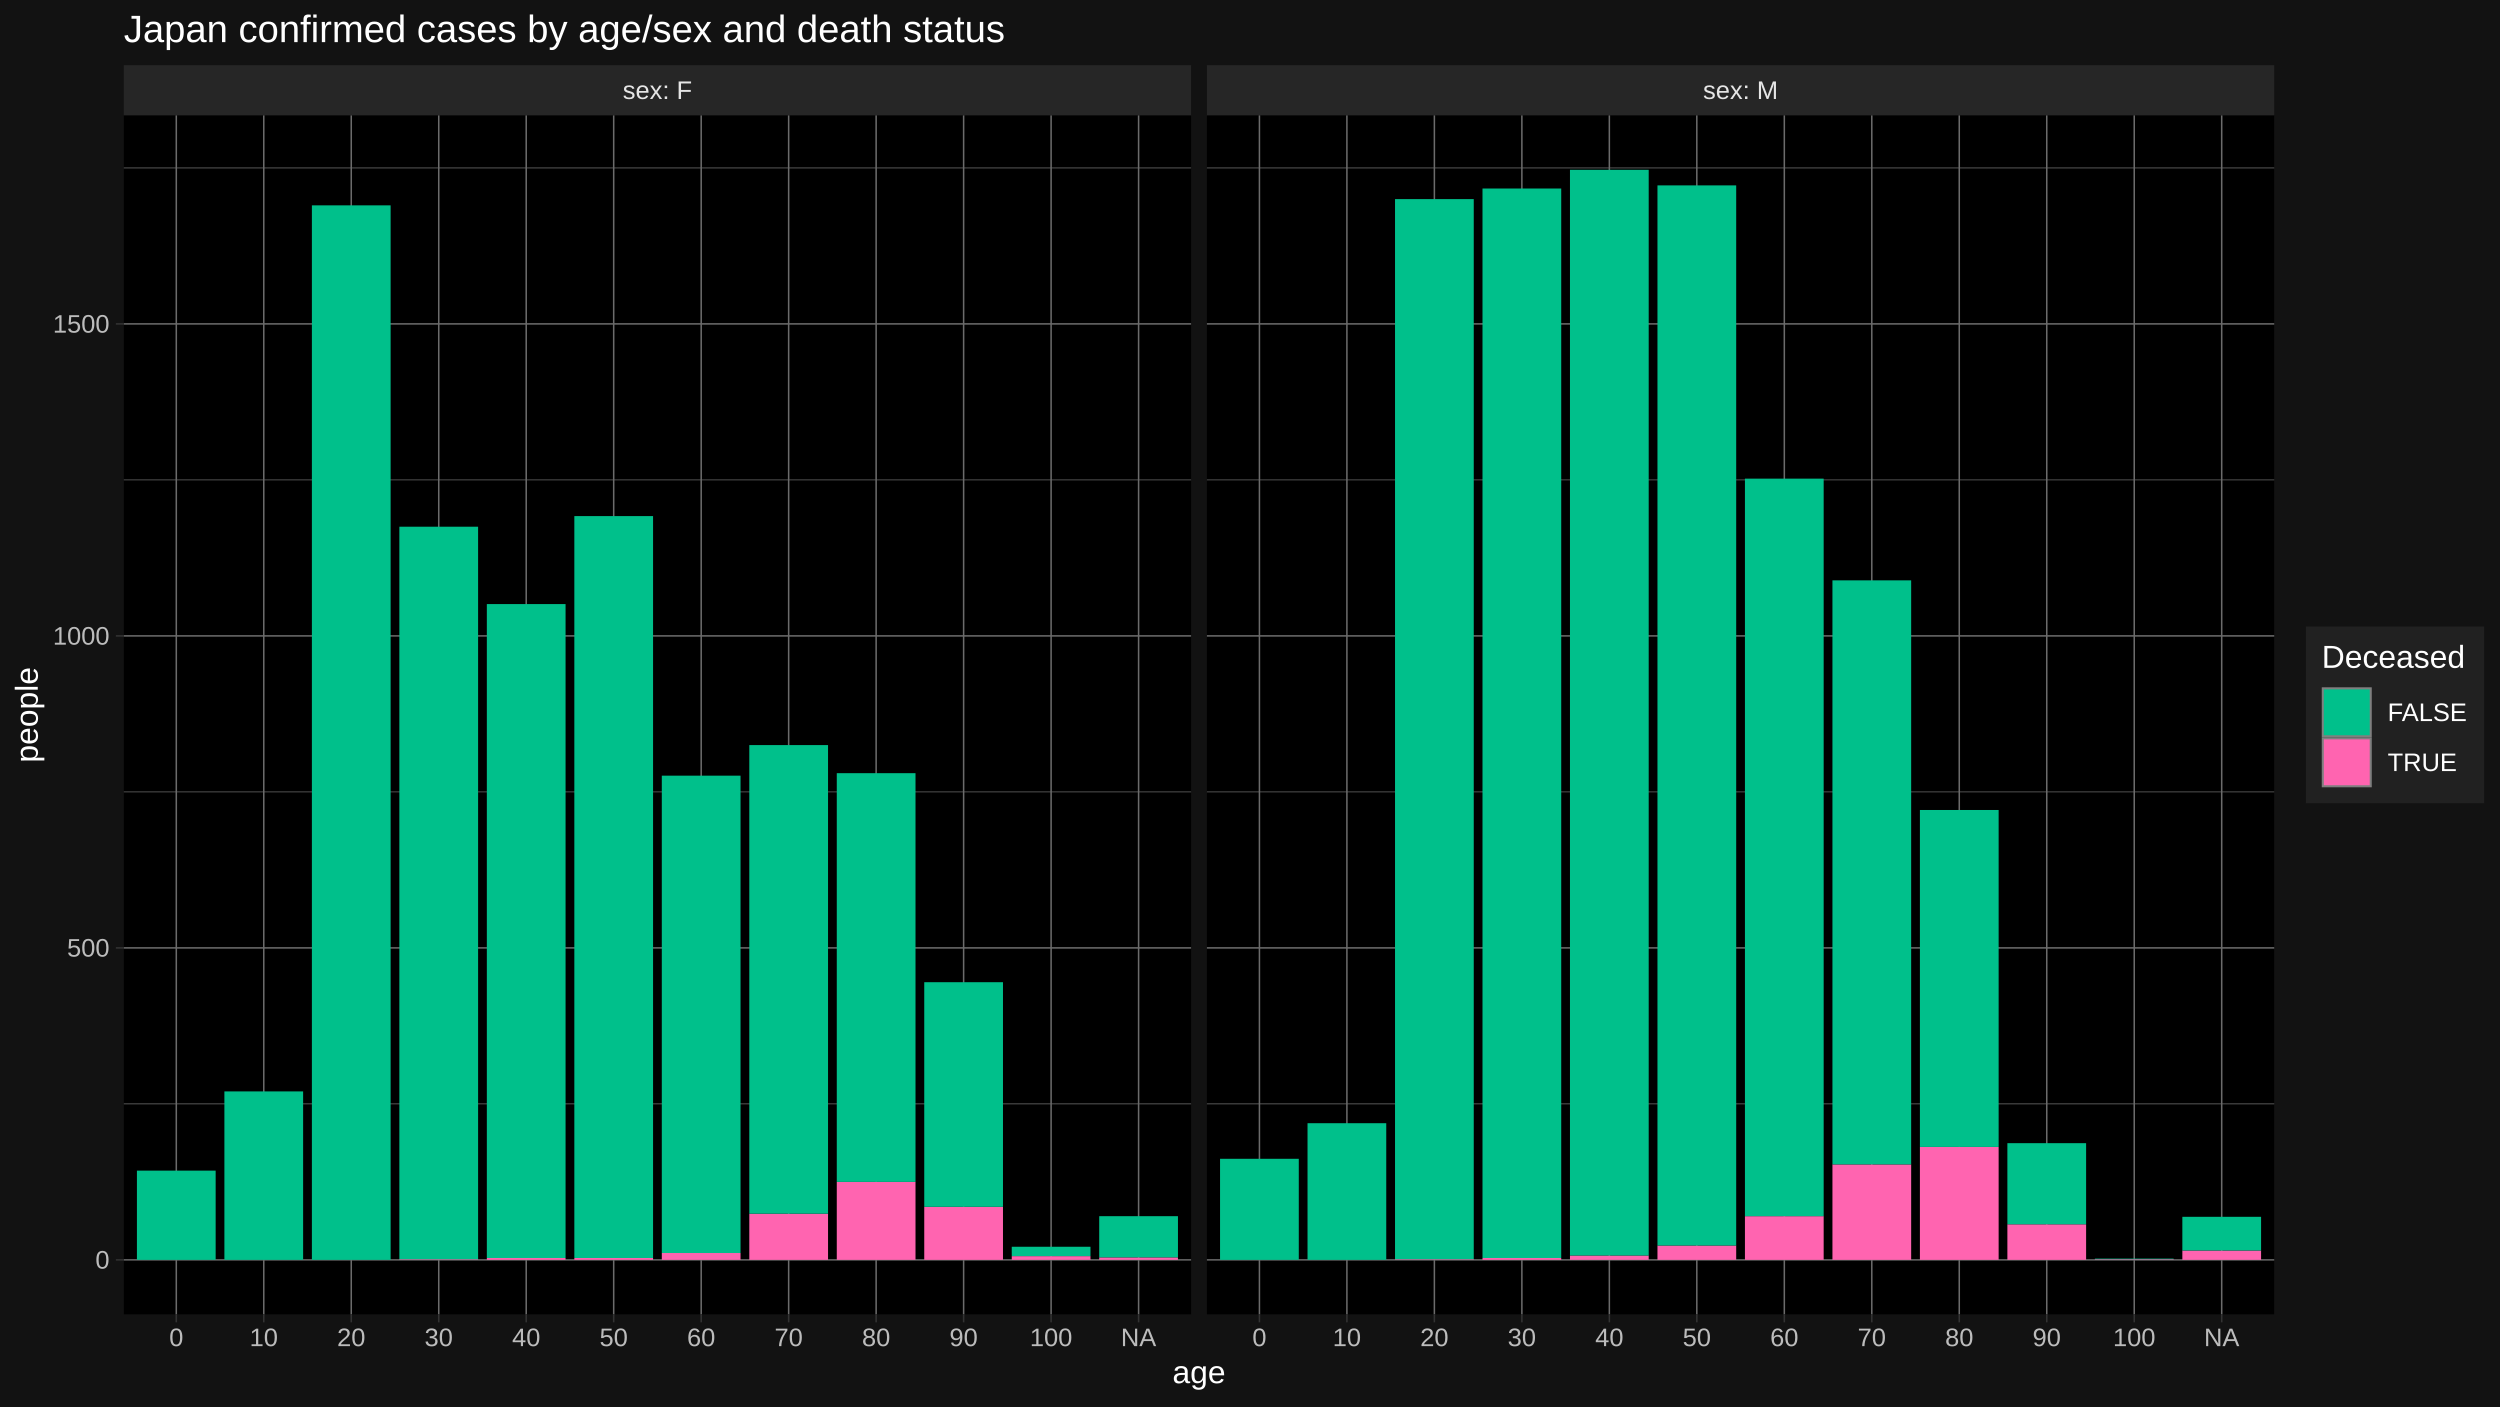
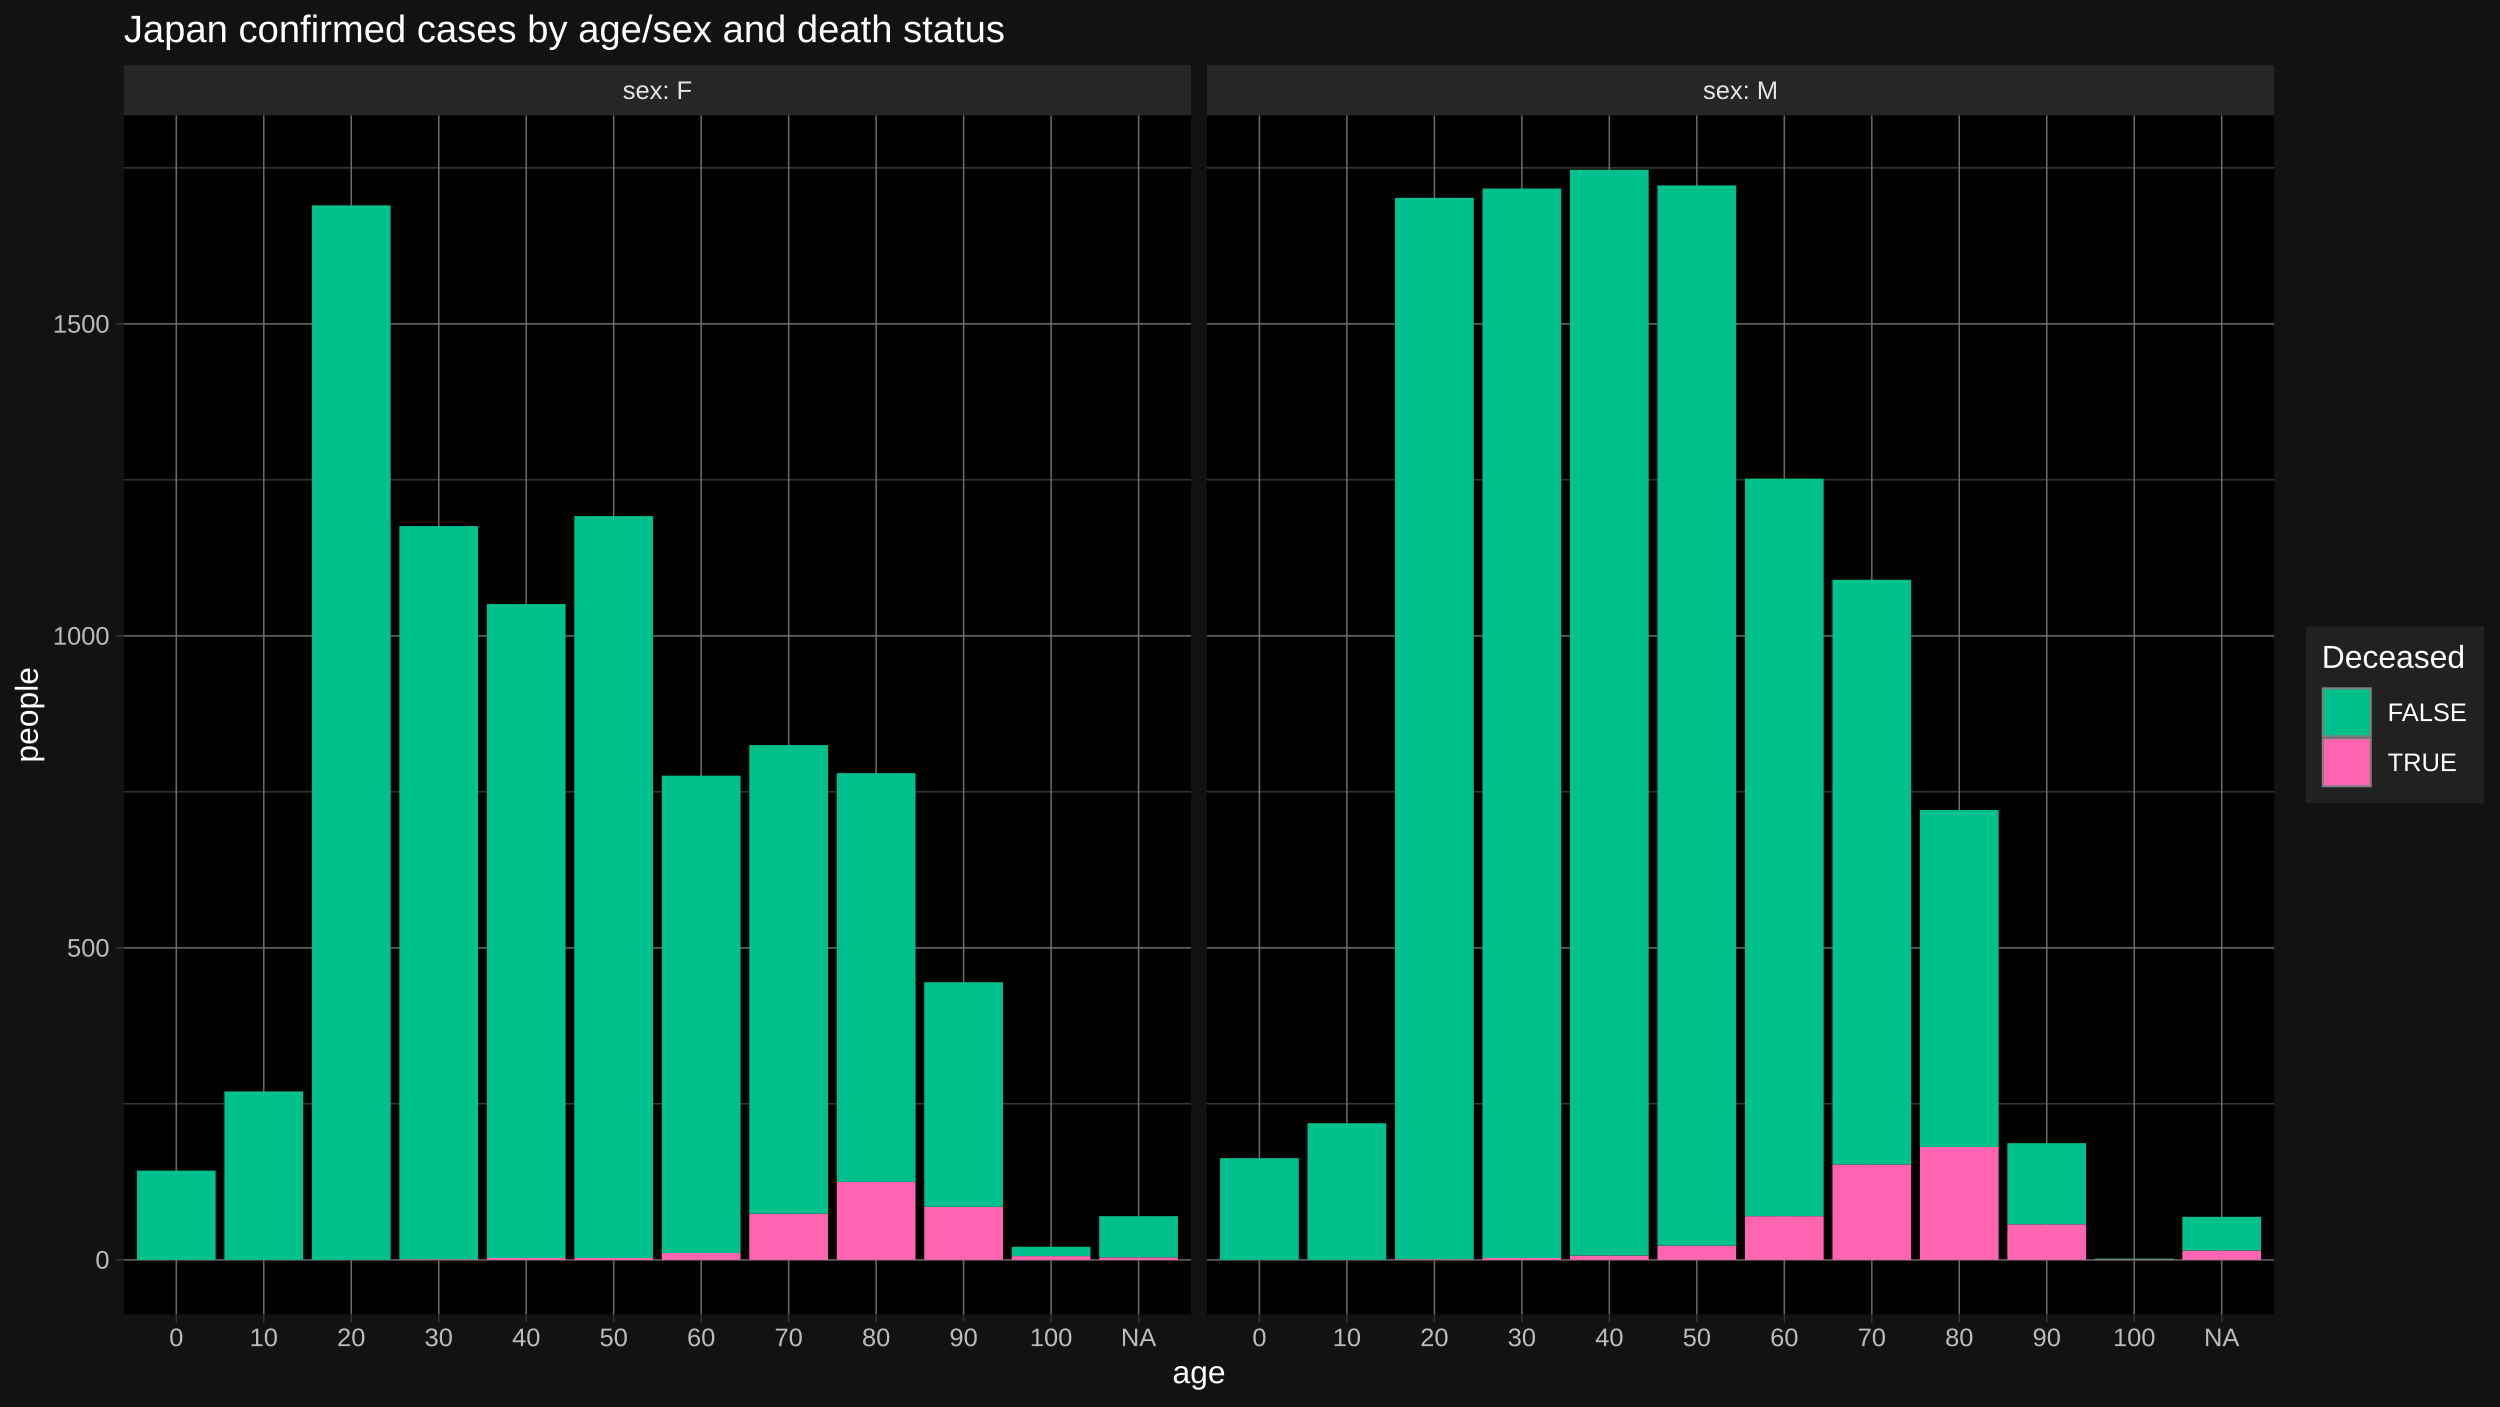
<svg xmlns="http://www.w3.org/2000/svg" viewBox="0 0 864.00 486.00">
  <defs>
    <style type="text/css">
    line, polyline, polygon, path, rect, circle {
      fill: none;
      stroke: #000000;
      stroke-linecap: round;
      stroke-linejoin: round;
      stroke-miterlimit: 10.00;
    }
  </style>
  </defs>
  <rect width="100%" height="100%" style="stroke: none; fill: #FFFFFF;" />
  <rect x="0.00" y="-0" width="864.00" height="486.00" style="stroke-width: 1.07; stroke: #121212; fill: #121212;" />
  <defs>
    <clipPath id="cpNDIuNzl8NDExLjY0fDQ1NC4yNXwzOS44NA==">
      <rect x="42.79" y="39.84" width="368.85" height="414.40" />
    </clipPath>
  </defs>
  <rect x="42.79" y="39.84" width="368.85" height="414.40" style="stroke-width: 1.07; stroke: none; fill: #000000;" clip-path="url(#cpNDIuNzl8NDExLjY0fDQ1NC4yNXwzOS44NA==)" />
  <polyline points="42.79,381.50 411.64,381.50 " style="stroke-width: 0.27; stroke: #6B6B6B; stroke-linecap: butt;" clip-path="url(#cpNDIuNzl8NDExLjY0fDQ1NC4yNXwzOS44NA==)" />
  <polyline points="42.79,273.68 411.64,273.68 " style="stroke-width: 0.27; stroke: #6B6B6B; stroke-linecap: butt;" clip-path="url(#cpNDIuNzl8NDExLjY0fDQ1NC4yNXwzOS44NA==)" />
  <polyline points="42.79,165.85 411.64,165.85 " style="stroke-width: 0.27; stroke: #6B6B6B; stroke-linecap: butt;" clip-path="url(#cpNDIuNzl8NDExLjY0fDQ1NC4yNXwzOS44NA==)" />
  <polyline points="42.79,58.03 411.64,58.03 " style="stroke-width: 0.27; stroke: #6B6B6B; stroke-linecap: butt;" clip-path="url(#cpNDIuNzl8NDExLjY0fDQ1NC4yNXwzOS44NA==)" />
  <polyline points="42.79,435.41 411.64,435.41 " style="stroke-width: 0.53; stroke: #6B6B6B; stroke-linecap: butt;" clip-path="url(#cpNDIuNzl8NDExLjY0fDQ1NC4yNXwzOS44NA==)" />
  <polyline points="42.79,327.59 411.64,327.59 " style="stroke-width: 0.53; stroke: #6B6B6B; stroke-linecap: butt;" clip-path="url(#cpNDIuNzl8NDExLjY0fDQ1NC4yNXwzOS44NA==)" />
  <polyline points="42.79,219.77 411.64,219.77 " style="stroke-width: 0.53; stroke: #6B6B6B; stroke-linecap: butt;" clip-path="url(#cpNDIuNzl8NDExLjY0fDQ1NC4yNXwzOS44NA==)" />
  <polyline points="42.79,111.94 411.64,111.94 " style="stroke-width: 0.53; stroke: #6B6B6B; stroke-linecap: butt;" clip-path="url(#cpNDIuNzl8NDExLjY0fDQ1NC4yNXwzOS44NA==)" />
  <polyline points="60.93,454.25 60.93,39.84 " style="stroke-width: 0.53; stroke: #6B6B6B; stroke-linecap: butt;" clip-path="url(#cpNDIuNzl8NDExLjY0fDQ1NC4yNXwzOS44NA==)" />
  <polyline points="91.16,454.25 91.16,39.84 " style="stroke-width: 0.53; stroke: #6B6B6B; stroke-linecap: butt;" clip-path="url(#cpNDIuNzl8NDExLjY0fDQ1NC4yNXwzOS44NA==)" />
  <polyline points="121.39,454.25 121.39,39.84 " style="stroke-width: 0.53; stroke: #6B6B6B; stroke-linecap: butt;" clip-path="url(#cpNDIuNzl8NDExLjY0fDQ1NC4yNXwzOS44NA==)" />
  <polyline points="151.63,454.25 151.63,39.84 " style="stroke-width: 0.53; stroke: #6B6B6B; stroke-linecap: butt;" clip-path="url(#cpNDIuNzl8NDExLjY0fDQ1NC4yNXwzOS44NA==)" />
  <polyline points="181.86,454.25 181.86,39.84 " style="stroke-width: 0.53; stroke: #6B6B6B; stroke-linecap: butt;" clip-path="url(#cpNDIuNzl8NDExLjY0fDQ1NC4yNXwzOS44NA==)" />
  <polyline points="212.09,454.25 212.09,39.84 " style="stroke-width: 0.53; stroke: #6B6B6B; stroke-linecap: butt;" clip-path="url(#cpNDIuNzl8NDExLjY0fDQ1NC4yNXwzOS44NA==)" />
  <polyline points="242.33,454.25 242.33,39.84 " style="stroke-width: 0.53; stroke: #6B6B6B; stroke-linecap: butt;" clip-path="url(#cpNDIuNzl8NDExLjY0fDQ1NC4yNXwzOS44NA==)" />
  <polyline points="272.56,454.25 272.56,39.84 " style="stroke-width: 0.53; stroke: #6B6B6B; stroke-linecap: butt;" clip-path="url(#cpNDIuNzl8NDExLjY0fDQ1NC4yNXwzOS44NA==)" />
  <polyline points="302.79,454.25 302.79,39.84 " style="stroke-width: 0.53; stroke: #6B6B6B; stroke-linecap: butt;" clip-path="url(#cpNDIuNzl8NDExLjY0fDQ1NC4yNXwzOS44NA==)" />
  <polyline points="333.03,454.25 333.03,39.84 " style="stroke-width: 0.53; stroke: #6B6B6B; stroke-linecap: butt;" clip-path="url(#cpNDIuNzl8NDExLjY0fDQ1NC4yNXwzOS44NA==)" />
  <polyline points="363.26,454.25 363.26,39.84 " style="stroke-width: 0.53; stroke: #6B6B6B; stroke-linecap: butt;" clip-path="url(#cpNDIuNzl8NDExLjY0fDQ1NC4yNXwzOS44NA==)" />
  <polyline points="393.50,454.25 393.50,39.84 " style="stroke-width: 0.53; stroke: #6B6B6B; stroke-linecap: butt;" clip-path="url(#cpNDIuNzl8NDExLjY0fDQ1NC4yNXwzOS44NA==)" />
  <rect x="47.32" y="404.57" width="27.21" height="30.84" style="stroke-width: 1.07; stroke: none; stroke-linecap: butt; fill: #00C08B;" clip-path="url(#cpNDIuNzl8NDExLjY0fDQ1NC4yNXwzOS44NA==)" />
  <rect x="77.55" y="377.19" width="27.21" height="58.22" style="stroke-width: 1.07; stroke: none; stroke-linecap: butt; fill: #00C08B;" clip-path="url(#cpNDIuNzl8NDExLjY0fDQ1NC4yNXwzOS44NA==)" />
  <rect x="107.79" y="70.97" width="27.21" height="364.44" style="stroke-width: 1.07; stroke: none; stroke-linecap: butt; fill: #00C08B;" clip-path="url(#cpNDIuNzl8NDExLjY0fDQ1NC4yNXwzOS44NA==)" />
  <rect x="138.02" y="435.19" width="27.21" height="0.22" style="stroke-width: 1.07; stroke: none; stroke-linecap: butt; fill: #FF64B0;" clip-path="url(#cpNDIuNzl8NDExLjY0fDQ1NC4yNXwzOS44NA==)" />
-   <rect x="138.02" y="182.03" width="27.21" height="253.17" style="stroke-width: 1.07; stroke: none; stroke-linecap: butt; fill: #00C08B;" clip-path="url(#cpNDIuNzl8NDExLjY0fDQ1NC4yNXwzOS44NA==)" />
+   <rect x="138.02" y="181.81" width="27.21" height="253.38" style="stroke-width: 1.07; stroke: none; stroke-linecap: butt; fill: #00C08B;" clip-path="url(#cpNDIuNzl8NDExLjY0fDQ1NC4yNXwzOS44NA==)" />
  <rect x="168.25" y="434.76" width="27.21" height="0.65" style="stroke-width: 1.07; stroke: none; stroke-linecap: butt; fill: #FF64B0;" clip-path="url(#cpNDIuNzl8NDExLjY0fDQ1NC4yNXwzOS44NA==)" />
  <rect x="168.25" y="208.77" width="27.21" height="226.00" style="stroke-width: 1.07; stroke: none; stroke-linecap: butt; fill: #00C08B;" clip-path="url(#cpNDIuNzl8NDExLjY0fDQ1NC4yNXwzOS44NA==)" />
  <rect x="198.49" y="434.76" width="27.21" height="0.65" style="stroke-width: 1.07; stroke: none; stroke-linecap: butt; fill: #FF64B0;" clip-path="url(#cpNDIuNzl8NDExLjY0fDQ1NC4yNXwzOS44NA==)" />
  <rect x="198.49" y="178.36" width="27.21" height="256.40" style="stroke-width: 1.07; stroke: none; stroke-linecap: butt; fill: #00C08B;" clip-path="url(#cpNDIuNzl8NDExLjY0fDQ1NC4yNXwzOS44NA==)" />
  <rect x="228.72" y="433.04" width="27.21" height="2.37" style="stroke-width: 1.07; stroke: none; stroke-linecap: butt; fill: #FF64B0;" clip-path="url(#cpNDIuNzl8NDExLjY0fDQ1NC4yNXwzOS44NA==)" />
  <rect x="228.72" y="268.07" width="27.21" height="164.97" style="stroke-width: 1.07; stroke: none; stroke-linecap: butt; fill: #00C08B;" clip-path="url(#cpNDIuNzl8NDExLjY0fDQ1NC4yNXwzOS44NA==)" />
  <rect x="258.96" y="419.45" width="27.21" height="15.96" style="stroke-width: 1.07; stroke: none; stroke-linecap: butt; fill: #FF64B0;" clip-path="url(#cpNDIuNzl8NDExLjY0fDQ1NC4yNXwzOS44NA==)" />
  <rect x="258.96" y="257.50" width="27.21" height="161.95" style="stroke-width: 1.07; stroke: none; stroke-linecap: butt; fill: #00C08B;" clip-path="url(#cpNDIuNzl8NDExLjY0fDQ1NC4yNXwzOS44NA==)" />
  <rect x="289.19" y="408.45" width="27.21" height="26.96" style="stroke-width: 1.07; stroke: none; stroke-linecap: butt; fill: #FF64B0;" clip-path="url(#cpNDIuNzl8NDExLjY0fDQ1NC4yNXwzOS44NA==)" />
  <rect x="289.19" y="267.21" width="27.21" height="141.25" style="stroke-width: 1.07; stroke: none; stroke-linecap: butt; fill: #00C08B;" clip-path="url(#cpNDIuNzl8NDExLjY0fDQ1NC4yNXwzOS44NA==)" />
  <rect x="319.42" y="417.08" width="27.21" height="18.33" style="stroke-width: 1.07; stroke: none; stroke-linecap: butt; fill: #FF64B0;" clip-path="url(#cpNDIuNzl8NDExLjY0fDQ1NC4yNXwzOS44NA==)" />
  <rect x="319.42" y="339.45" width="27.21" height="77.63" style="stroke-width: 1.07; stroke: none; stroke-linecap: butt; fill: #00C08B;" clip-path="url(#cpNDIuNzl8NDExLjY0fDQ1NC4yNXwzOS44NA==)" />
  <rect x="349.66" y="434.12" width="27.21" height="1.29" style="stroke-width: 1.07; stroke: none; stroke-linecap: butt; fill: #FF64B0;" clip-path="url(#cpNDIuNzl8NDExLjY0fDQ1NC4yNXwzOS44NA==)" />
  <rect x="349.66" y="430.88" width="27.21" height="3.23" style="stroke-width: 1.07; stroke: none; stroke-linecap: butt; fill: #00C08B;" clip-path="url(#cpNDIuNzl8NDExLjY0fDQ1NC4yNXwzOS44NA==)" />
  <rect x="379.89" y="434.55" width="27.21" height="0.86" style="stroke-width: 1.07; stroke: none; stroke-linecap: butt; fill: #FF64B0;" clip-path="url(#cpNDIuNzl8NDExLjY0fDQ1NC4yNXwzOS44NA==)" />
  <rect x="379.89" y="420.31" width="27.21" height="14.23" style="stroke-width: 1.07; stroke: none; stroke-linecap: butt; fill: #00C08B;" clip-path="url(#cpNDIuNzl8NDExLjY0fDQ1NC4yNXwzOS44NA==)" />
  <defs>
    <clipPath id="cpMC4wMHw4NjQuMDB8NDg2LjAwfDAuMDA=">
      <rect x="0.00" y="0.00" width="864.00" height="486.00" />
    </clipPath>
  </defs>
  <defs>
    <clipPath id="cpNDE3LjExfDc4NS45N3w0NTQuMjV8MzkuODQ=">
      <rect x="417.11" y="39.84" width="368.85" height="414.40" />
    </clipPath>
  </defs>
  <rect x="417.11" y="39.84" width="368.85" height="414.40" style="stroke-width: 1.07; stroke: none; fill: #000000;" clip-path="url(#cpNDE3LjExfDc4NS45N3w0NTQuMjV8MzkuODQ=)" />
  <polyline points="417.11,381.50 785.97,381.50 " style="stroke-width: 0.27; stroke: #6B6B6B; stroke-linecap: butt;" clip-path="url(#cpNDE3LjExfDc4NS45N3w0NTQuMjV8MzkuODQ=)" />
  <polyline points="417.11,273.68 785.97,273.68 " style="stroke-width: 0.27; stroke: #6B6B6B; stroke-linecap: butt;" clip-path="url(#cpNDE3LjExfDc4NS45N3w0NTQuMjV8MzkuODQ=)" />
  <polyline points="417.11,165.85 785.97,165.85 " style="stroke-width: 0.27; stroke: #6B6B6B; stroke-linecap: butt;" clip-path="url(#cpNDE3LjExfDc4NS45N3w0NTQuMjV8MzkuODQ=)" />
  <polyline points="417.11,58.03 785.97,58.03 " style="stroke-width: 0.27; stroke: #6B6B6B; stroke-linecap: butt;" clip-path="url(#cpNDE3LjExfDc4NS45N3w0NTQuMjV8MzkuODQ=)" />
  <polyline points="417.11,435.41 785.97,435.41 " style="stroke-width: 0.53; stroke: #6B6B6B; stroke-linecap: butt;" clip-path="url(#cpNDE3LjExfDc4NS45N3w0NTQuMjV8MzkuODQ=)" />
  <polyline points="417.11,327.59 785.97,327.59 " style="stroke-width: 0.53; stroke: #6B6B6B; stroke-linecap: butt;" clip-path="url(#cpNDE3LjExfDc4NS45N3w0NTQuMjV8MzkuODQ=)" />
  <polyline points="417.11,219.77 785.97,219.77 " style="stroke-width: 0.53; stroke: #6B6B6B; stroke-linecap: butt;" clip-path="url(#cpNDE3LjExfDc4NS45N3w0NTQuMjV8MzkuODQ=)" />
  <polyline points="417.11,111.94 785.97,111.94 " style="stroke-width: 0.53; stroke: #6B6B6B; stroke-linecap: butt;" clip-path="url(#cpNDE3LjExfDc4NS45N3w0NTQuMjV8MzkuODQ=)" />
  <polyline points="435.26,454.25 435.26,39.84 " style="stroke-width: 0.53; stroke: #6B6B6B; stroke-linecap: butt;" clip-path="url(#cpNDE3LjExfDc4NS45N3w0NTQuMjV8MzkuODQ=)" />
  <polyline points="465.49,454.25 465.49,39.84 " style="stroke-width: 0.53; stroke: #6B6B6B; stroke-linecap: butt;" clip-path="url(#cpNDE3LjExfDc4NS45N3w0NTQuMjV8MzkuODQ=)" />
  <polyline points="495.72,454.25 495.72,39.84 " style="stroke-width: 0.53; stroke: #6B6B6B; stroke-linecap: butt;" clip-path="url(#cpNDE3LjExfDc4NS45N3w0NTQuMjV8MzkuODQ=)" />
  <polyline points="525.96,454.25 525.96,39.84 " style="stroke-width: 0.53; stroke: #6B6B6B; stroke-linecap: butt;" clip-path="url(#cpNDE3LjExfDc4NS45N3w0NTQuMjV8MzkuODQ=)" />
  <polyline points="556.19,454.25 556.19,39.84 " style="stroke-width: 0.53; stroke: #6B6B6B; stroke-linecap: butt;" clip-path="url(#cpNDE3LjExfDc4NS45N3w0NTQuMjV8MzkuODQ=)" />
  <polyline points="586.42,454.25 586.42,39.84 " style="stroke-width: 0.53; stroke: #6B6B6B; stroke-linecap: butt;" clip-path="url(#cpNDE3LjExfDc4NS45N3w0NTQuMjV8MzkuODQ=)" />
  <polyline points="616.66,454.25 616.66,39.84 " style="stroke-width: 0.53; stroke: #6B6B6B; stroke-linecap: butt;" clip-path="url(#cpNDE3LjExfDc4NS45N3w0NTQuMjV8MzkuODQ=)" />
  <polyline points="646.89,454.25 646.89,39.84 " style="stroke-width: 0.53; stroke: #6B6B6B; stroke-linecap: butt;" clip-path="url(#cpNDE3LjExfDc4NS45N3w0NTQuMjV8MzkuODQ=)" />
  <polyline points="677.12,454.25 677.12,39.84 " style="stroke-width: 0.53; stroke: #6B6B6B; stroke-linecap: butt;" clip-path="url(#cpNDE3LjExfDc4NS45N3w0NTQuMjV8MzkuODQ=)" />
  <polyline points="707.36,454.25 707.36,39.84 " style="stroke-width: 0.53; stroke: #6B6B6B; stroke-linecap: butt;" clip-path="url(#cpNDE3LjExfDc4NS45N3w0NTQuMjV8MzkuODQ=)" />
  <polyline points="737.59,454.25 737.59,39.84 " style="stroke-width: 0.53; stroke: #6B6B6B; stroke-linecap: butt;" clip-path="url(#cpNDE3LjExfDc4NS45N3w0NTQuMjV8MzkuODQ=)" />
  <polyline points="767.82,454.25 767.82,39.84 " style="stroke-width: 0.53; stroke: #6B6B6B; stroke-linecap: butt;" clip-path="url(#cpNDE3LjExfDc4NS45N3w0NTQuMjV8MzkuODQ=)" />
-   <rect x="421.65" y="400.48" width="27.21" height="34.93" style="stroke-width: 1.07; stroke: none; stroke-linecap: butt; fill: #00C08B;" clip-path="url(#cpNDE3LjExfDc4NS45N3w0NTQuMjV8MzkuODQ=)" />
+   <rect x="421.65" y="400.26" width="27.21" height="35.15" style="stroke-width: 1.07; stroke: none; stroke-linecap: butt; fill: #00C08B;" clip-path="url(#cpNDE3LjExfDc4NS45N3w0NTQuMjV8MzkuODQ=)" />
  <rect x="451.88" y="388.18" width="27.21" height="47.23" style="stroke-width: 1.07; stroke: none; stroke-linecap: butt; fill: #00C08B;" clip-path="url(#cpNDE3LjExfDc4NS45N3w0NTQuMjV8MzkuODQ=)" />
  <rect x="482.12" y="435.19" width="27.21" height="0.22" style="stroke-width: 1.07; stroke: none; stroke-linecap: butt; fill: #FF64B0;" clip-path="url(#cpNDE3LjExfDc4NS45N3w0NTQuMjV8MzkuODQ=)" />
-   <rect x="482.12" y="68.81" width="27.21" height="366.38" style="stroke-width: 1.07; stroke: none; stroke-linecap: butt; fill: #00C08B;" clip-path="url(#cpNDE3LjExfDc4NS45N3w0NTQuMjV8MzkuODQ=)" />
+   <rect x="482.12" y="68.38" width="27.21" height="366.81" style="stroke-width: 1.07; stroke: none; stroke-linecap: butt; fill: #00C08B;" clip-path="url(#cpNDE3LjExfDc4NS45N3w0NTQuMjV8MzkuODQ=)" />
  <rect x="512.35" y="434.76" width="27.21" height="0.65" style="stroke-width: 1.07; stroke: none; stroke-linecap: butt; fill: #FF64B0;" clip-path="url(#cpNDE3LjExfDc4NS45N3w0NTQuMjV8MzkuODQ=)" />
  <rect x="512.35" y="65.15" width="27.21" height="369.62" style="stroke-width: 1.07; stroke: none; stroke-linecap: butt; fill: #00C08B;" clip-path="url(#cpNDE3LjExfDc4NS45N3w0NTQuMjV8MzkuODQ=)" />
  <rect x="542.58" y="433.90" width="27.21" height="1.51" style="stroke-width: 1.07; stroke: none; stroke-linecap: butt; fill: #FF64B0;" clip-path="url(#cpNDE3LjExfDc4NS45N3w0NTQuMjV8MzkuODQ=)" />
  <rect x="542.58" y="58.68" width="27.21" height="375.22" style="stroke-width: 1.07; stroke: none; stroke-linecap: butt; fill: #00C08B;" clip-path="url(#cpNDE3LjExfDc4NS45N3w0NTQuMjV8MzkuODQ=)" />
  <rect x="572.82" y="430.45" width="27.21" height="4.96" style="stroke-width: 1.07; stroke: none; stroke-linecap: butt; fill: #FF64B0;" clip-path="url(#cpNDE3LjExfDc4NS45N3w0NTQuMjV8MzkuODQ=)" />
  <rect x="572.82" y="64.07" width="27.21" height="366.38" style="stroke-width: 1.07; stroke: none; stroke-linecap: butt; fill: #00C08B;" clip-path="url(#cpNDE3LjExfDc4NS45N3w0NTQuMjV8MzkuODQ=)" />
  <rect x="603.05" y="420.31" width="27.21" height="15.10" style="stroke-width: 1.07; stroke: none; stroke-linecap: butt; fill: #FF64B0;" clip-path="url(#cpNDE3LjExfDc4NS45N3w0NTQuMjV8MzkuODQ=)" />
  <rect x="603.05" y="165.42" width="27.21" height="254.89" style="stroke-width: 1.07; stroke: none; stroke-linecap: butt; fill: #00C08B;" clip-path="url(#cpNDE3LjExfDc4NS45N3w0NTQuMjV8MzkuODQ=)" />
  <rect x="633.29" y="402.42" width="27.21" height="32.99" style="stroke-width: 1.07; stroke: none; stroke-linecap: butt; fill: #FF64B0;" clip-path="url(#cpNDE3LjExfDc4NS45N3w0NTQuMjV8MzkuODQ=)" />
-   <rect x="633.29" y="200.57" width="27.21" height="201.84" style="stroke-width: 1.07; stroke: none; stroke-linecap: butt; fill: #00C08B;" clip-path="url(#cpNDE3LjExfDc4NS45N3w0NTQuMjV8MzkuODQ=)" />
+   <rect x="633.29" y="200.36" width="27.21" height="202.06" style="stroke-width: 1.07; stroke: none; stroke-linecap: butt; fill: #00C08B;" clip-path="url(#cpNDE3LjExfDc4NS45N3w0NTQuMjV8MzkuODQ=)" />
  <rect x="663.52" y="396.38" width="27.21" height="39.03" style="stroke-width: 1.07; stroke: none; stroke-linecap: butt; fill: #FF64B0;" clip-path="url(#cpNDE3LjExfDc4NS45N3w0NTQuMjV8MzkuODQ=)" />
  <rect x="663.52" y="279.93" width="27.21" height="116.45" style="stroke-width: 1.07; stroke: none; stroke-linecap: butt; fill: #00C08B;" clip-path="url(#cpNDE3LjExfDc4NS45N3w0NTQuMjV8MzkuODQ=)" />
  <rect x="693.75" y="423.12" width="27.21" height="12.29" style="stroke-width: 1.07; stroke: none; stroke-linecap: butt; fill: #FF64B0;" clip-path="url(#cpNDE3LjExfDc4NS45N3w0NTQuMjV8MzkuODQ=)" />
  <rect x="693.75" y="395.08" width="27.21" height="28.03" style="stroke-width: 1.07; stroke: none; stroke-linecap: butt; fill: #00C08B;" clip-path="url(#cpNDE3LjExfDc4NS45N3w0NTQuMjV8MzkuODQ=)" />
  <rect x="723.99" y="435.19" width="27.21" height="0.22" style="stroke-width: 1.07; stroke: none; stroke-linecap: butt; fill: #FF64B0;" clip-path="url(#cpNDE3LjExfDc4NS45N3w0NTQuMjV8MzkuODQ=)" />
  <rect x="723.99" y="434.98" width="27.21" height="0.22" style="stroke-width: 1.07; stroke: none; stroke-linecap: butt; fill: #00C08B;" clip-path="url(#cpNDE3LjExfDc4NS45N3w0NTQuMjV8MzkuODQ=)" />
  <rect x="754.22" y="432.18" width="27.21" height="3.23" style="stroke-width: 1.07; stroke: none; stroke-linecap: butt; fill: #FF64B0;" clip-path="url(#cpNDE3LjExfDc4NS45N3w0NTQuMjV8MzkuODQ=)" />
  <rect x="754.22" y="420.53" width="27.21" height="11.64" style="stroke-width: 1.07; stroke: none; stroke-linecap: butt; fill: #00C08B;" clip-path="url(#cpNDE3LjExfDc4NS45N3w0NTQuMjV8MzkuODQ=)" />
  <defs>
    <clipPath id="cpMC4wMHw4NjQuMDB8NDg2LjAwfDAuMDA=">
      <rect x="0.00" y="0.00" width="864.00" height="486.00" />
    </clipPath>
  </defs>
  <defs>
    <clipPath id="cpNDIuNzl8NDExLjY0fDM5Ljg0fDIyLjUz">
      <rect x="42.79" y="22.53" width="368.85" height="17.31" />
    </clipPath>
  </defs>
  <rect x="42.79" y="22.53" width="368.85" height="17.31" style="stroke-width: 1.07; stroke: none; fill: #262626;" clip-path="url(#cpNDIuNzl8NDExLjY0fDM5Ljg0fDIyLjUz)" />
  <g clip-path="url(#cpNDIuNzl8NDExLjY0fDM5Ljg0fDIyLjUz)">
    <text x="215.23" y="34.21" style="font-size: 8.80px; fill: #E5E5E5; font-family: Liberation Sans;" textLength="23.96px" lengthAdjust="spacingAndGlyphs">sex: F</text>
  </g>
  <defs>
    <clipPath id="cpMC4wMHw4NjQuMDB8NDg2LjAwfDAuMDA=">
      <rect x="0.00" y="0.00" width="864.00" height="486.00" />
    </clipPath>
  </defs>
  <defs>
    <clipPath id="cpNDE3LjExfDc4NS45N3wzOS44NHwyMi41Mw==">
      <rect x="417.11" y="22.53" width="368.85" height="17.31" />
    </clipPath>
  </defs>
  <rect x="417.11" y="22.53" width="368.85" height="17.31" style="stroke-width: 1.07; stroke: none; fill: #262626;" clip-path="url(#cpNDE3LjExfDc4NS45N3wzOS44NHwyMi41Mw==)" />
  <g clip-path="url(#cpNDE3LjExfDc4NS45N3wzOS44NHwyMi41Mw==)">
    <text x="588.58" y="34.21" style="font-size: 8.80px; fill: #E5E5E5; font-family: Liberation Sans;" textLength="25.91px" lengthAdjust="spacingAndGlyphs">sex: M</text>
  </g>
  <defs>
    <clipPath id="cpMC4wMHw4NjQuMDB8NDg2LjAwfDAuMDA=">
      <rect x="0.00" y="0.00" width="864.00" height="486.00" />
    </clipPath>
  </defs>
  <polyline points="60.93,456.99 60.93,454.25 " style="stroke-width: 0.53; stroke: #333333; stroke-linecap: butt;" clip-path="url(#cpMC4wMHw4NjQuMDB8NDg2LjAwfDAuMDA=)" />
  <polyline points="91.16,456.99 91.16,454.25 " style="stroke-width: 0.53; stroke: #333333; stroke-linecap: butt;" clip-path="url(#cpMC4wMHw4NjQuMDB8NDg2LjAwfDAuMDA=)" />
  <polyline points="121.39,456.99 121.39,454.25 " style="stroke-width: 0.53; stroke: #333333; stroke-linecap: butt;" clip-path="url(#cpMC4wMHw4NjQuMDB8NDg2LjAwfDAuMDA=)" />
  <polyline points="151.63,456.99 151.63,454.25 " style="stroke-width: 0.53; stroke: #333333; stroke-linecap: butt;" clip-path="url(#cpMC4wMHw4NjQuMDB8NDg2LjAwfDAuMDA=)" />
  <polyline points="181.86,456.99 181.86,454.25 " style="stroke-width: 0.53; stroke: #333333; stroke-linecap: butt;" clip-path="url(#cpMC4wMHw4NjQuMDB8NDg2LjAwfDAuMDA=)" />
  <polyline points="212.09,456.99 212.09,454.25 " style="stroke-width: 0.53; stroke: #333333; stroke-linecap: butt;" clip-path="url(#cpMC4wMHw4NjQuMDB8NDg2LjAwfDAuMDA=)" />
  <polyline points="242.33,456.99 242.33,454.25 " style="stroke-width: 0.53; stroke: #333333; stroke-linecap: butt;" clip-path="url(#cpMC4wMHw4NjQuMDB8NDg2LjAwfDAuMDA=)" />
  <polyline points="272.56,456.99 272.56,454.25 " style="stroke-width: 0.53; stroke: #333333; stroke-linecap: butt;" clip-path="url(#cpMC4wMHw4NjQuMDB8NDg2LjAwfDAuMDA=)" />
  <polyline points="302.79,456.99 302.79,454.25 " style="stroke-width: 0.53; stroke: #333333; stroke-linecap: butt;" clip-path="url(#cpMC4wMHw4NjQuMDB8NDg2LjAwfDAuMDA=)" />
  <polyline points="333.03,456.99 333.03,454.25 " style="stroke-width: 0.53; stroke: #333333; stroke-linecap: butt;" clip-path="url(#cpMC4wMHw4NjQuMDB8NDg2LjAwfDAuMDA=)" />
  <polyline points="363.26,456.99 363.26,454.25 " style="stroke-width: 0.53; stroke: #333333; stroke-linecap: butt;" clip-path="url(#cpMC4wMHw4NjQuMDB8NDg2LjAwfDAuMDA=)" />
  <polyline points="393.50,456.99 393.50,454.25 " style="stroke-width: 0.53; stroke: #333333; stroke-linecap: butt;" clip-path="url(#cpMC4wMHw4NjQuMDB8NDg2LjAwfDAuMDA=)" />
  <g clip-path="url(#cpMC4wMHw4NjQuMDB8NDg2LjAwfDAuMDA=)">
    <text x="58.48" y="465.23" style="font-size: 8.80px; fill: #BCBCBC; font-family: Liberation Sans;" textLength="4.89px" lengthAdjust="spacingAndGlyphs">0</text>
  </g>
  <g clip-path="url(#cpMC4wMHw4NjQuMDB8NDg2LjAwfDAuMDA=)">
    <text x="86.27" y="465.23" style="font-size: 8.80px; fill: #BCBCBC; font-family: Liberation Sans;" textLength="9.79px" lengthAdjust="spacingAndGlyphs">10</text>
  </g>
  <g clip-path="url(#cpMC4wMHw4NjQuMDB8NDg2LjAwfDAuMDA=)">
    <text x="116.50" y="465.23" style="font-size: 8.80px; fill: #BCBCBC; font-family: Liberation Sans;" textLength="9.79px" lengthAdjust="spacingAndGlyphs">20</text>
  </g>
  <g clip-path="url(#cpMC4wMHw4NjQuMDB8NDg2LjAwfDAuMDA=)">
    <text x="146.73" y="465.23" style="font-size: 8.80px; fill: #BCBCBC; font-family: Liberation Sans;" textLength="9.79px" lengthAdjust="spacingAndGlyphs">30</text>
  </g>
  <g clip-path="url(#cpMC4wMHw4NjQuMDB8NDg2LjAwfDAuMDA=)">
    <text x="176.97" y="465.23" style="font-size: 8.80px; fill: #BCBCBC; font-family: Liberation Sans;" textLength="9.79px" lengthAdjust="spacingAndGlyphs">40</text>
  </g>
  <g clip-path="url(#cpMC4wMHw4NjQuMDB8NDg2LjAwfDAuMDA=)">
    <text x="207.20" y="465.23" style="font-size: 8.80px; fill: #BCBCBC; font-family: Liberation Sans;" textLength="9.79px" lengthAdjust="spacingAndGlyphs">50</text>
  </g>
  <g clip-path="url(#cpMC4wMHw4NjQuMDB8NDg2LjAwfDAuMDA=)">
    <text x="237.43" y="465.23" style="font-size: 8.80px; fill: #BCBCBC; font-family: Liberation Sans;" textLength="9.79px" lengthAdjust="spacingAndGlyphs">60</text>
  </g>
  <g clip-path="url(#cpMC4wMHw4NjQuMDB8NDg2LjAwfDAuMDA=)">
    <text x="267.67" y="465.23" style="font-size: 8.80px; fill: #BCBCBC; font-family: Liberation Sans;" textLength="9.79px" lengthAdjust="spacingAndGlyphs">70</text>
  </g>
  <g clip-path="url(#cpMC4wMHw4NjQuMDB8NDg2LjAwfDAuMDA=)">
    <text x="297.90" y="465.23" style="font-size: 8.80px; fill: #BCBCBC; font-family: Liberation Sans;" textLength="9.79px" lengthAdjust="spacingAndGlyphs">80</text>
  </g>
  <g clip-path="url(#cpMC4wMHw4NjQuMDB8NDg2LjAwfDAuMDA=)">
    <text x="328.13" y="465.23" style="font-size: 8.80px; fill: #BCBCBC; font-family: Liberation Sans;" textLength="9.79px" lengthAdjust="spacingAndGlyphs">90</text>
  </g>
  <g clip-path="url(#cpMC4wMHw4NjQuMDB8NDg2LjAwfDAuMDA=)">
    <text x="355.92" y="465.23" style="font-size: 8.80px; fill: #BCBCBC; font-family: Liberation Sans;" textLength="14.68px" lengthAdjust="spacingAndGlyphs">100</text>
  </g>
  <g clip-path="url(#cpMC4wMHw4NjQuMDB8NDg2LjAwfDAuMDA=)">
    <text x="387.38" y="465.23" style="font-size: 8.80px; fill: #BCBCBC; font-family: Liberation Sans;" textLength="12.22px" lengthAdjust="spacingAndGlyphs">NA</text>
  </g>
  <polyline points="435.26,456.99 435.26,454.25 " style="stroke-width: 0.53; stroke: #333333; stroke-linecap: butt;" clip-path="url(#cpMC4wMHw4NjQuMDB8NDg2LjAwfDAuMDA=)" />
  <polyline points="465.49,456.99 465.49,454.25 " style="stroke-width: 0.53; stroke: #333333; stroke-linecap: butt;" clip-path="url(#cpMC4wMHw4NjQuMDB8NDg2LjAwfDAuMDA=)" />
  <polyline points="495.72,456.99 495.72,454.25 " style="stroke-width: 0.53; stroke: #333333; stroke-linecap: butt;" clip-path="url(#cpMC4wMHw4NjQuMDB8NDg2LjAwfDAuMDA=)" />
  <polyline points="525.96,456.99 525.96,454.25 " style="stroke-width: 0.53; stroke: #333333; stroke-linecap: butt;" clip-path="url(#cpMC4wMHw4NjQuMDB8NDg2LjAwfDAuMDA=)" />
  <polyline points="556.19,456.99 556.19,454.25 " style="stroke-width: 0.53; stroke: #333333; stroke-linecap: butt;" clip-path="url(#cpMC4wMHw4NjQuMDB8NDg2LjAwfDAuMDA=)" />
  <polyline points="586.42,456.99 586.42,454.25 " style="stroke-width: 0.53; stroke: #333333; stroke-linecap: butt;" clip-path="url(#cpMC4wMHw4NjQuMDB8NDg2LjAwfDAuMDA=)" />
  <polyline points="616.66,456.99 616.66,454.25 " style="stroke-width: 0.53; stroke: #333333; stroke-linecap: butt;" clip-path="url(#cpMC4wMHw4NjQuMDB8NDg2LjAwfDAuMDA=)" />
  <polyline points="646.89,456.99 646.89,454.25 " style="stroke-width: 0.53; stroke: #333333; stroke-linecap: butt;" clip-path="url(#cpMC4wMHw4NjQuMDB8NDg2LjAwfDAuMDA=)" />
  <polyline points="677.12,456.99 677.12,454.25 " style="stroke-width: 0.53; stroke: #333333; stroke-linecap: butt;" clip-path="url(#cpMC4wMHw4NjQuMDB8NDg2LjAwfDAuMDA=)" />
  <polyline points="707.36,456.99 707.36,454.25 " style="stroke-width: 0.53; stroke: #333333; stroke-linecap: butt;" clip-path="url(#cpMC4wMHw4NjQuMDB8NDg2LjAwfDAuMDA=)" />
  <polyline points="737.59,456.99 737.59,454.25 " style="stroke-width: 0.53; stroke: #333333; stroke-linecap: butt;" clip-path="url(#cpMC4wMHw4NjQuMDB8NDg2LjAwfDAuMDA=)" />
  <polyline points="767.82,456.99 767.82,454.25 " style="stroke-width: 0.53; stroke: #333333; stroke-linecap: butt;" clip-path="url(#cpMC4wMHw4NjQuMDB8NDg2LjAwfDAuMDA=)" />
  <g clip-path="url(#cpMC4wMHw4NjQuMDB8NDg2LjAwfDAuMDA=)">
    <text x="432.81" y="465.23" style="font-size: 8.80px; fill: #BCBCBC; font-family: Liberation Sans;" textLength="4.89px" lengthAdjust="spacingAndGlyphs">0</text>
  </g>
  <g clip-path="url(#cpMC4wMHw4NjQuMDB8NDg2LjAwfDAuMDA=)">
    <text x="460.59" y="465.23" style="font-size: 8.80px; fill: #BCBCBC; font-family: Liberation Sans;" textLength="9.79px" lengthAdjust="spacingAndGlyphs">10</text>
  </g>
  <g clip-path="url(#cpMC4wMHw4NjQuMDB8NDg2LjAwfDAuMDA=)">
    <text x="490.83" y="465.23" style="font-size: 8.80px; fill: #BCBCBC; font-family: Liberation Sans;" textLength="9.79px" lengthAdjust="spacingAndGlyphs">20</text>
  </g>
  <g clip-path="url(#cpMC4wMHw4NjQuMDB8NDg2LjAwfDAuMDA=)">
    <text x="521.06" y="465.23" style="font-size: 8.80px; fill: #BCBCBC; font-family: Liberation Sans;" textLength="9.79px" lengthAdjust="spacingAndGlyphs">30</text>
  </g>
  <g clip-path="url(#cpMC4wMHw4NjQuMDB8NDg2LjAwfDAuMDA=)">
    <text x="551.30" y="465.23" style="font-size: 8.80px; fill: #BCBCBC; font-family: Liberation Sans;" textLength="9.79px" lengthAdjust="spacingAndGlyphs">40</text>
  </g>
  <g clip-path="url(#cpMC4wMHw4NjQuMDB8NDg2LjAwfDAuMDA=)">
    <text x="581.53" y="465.23" style="font-size: 8.80px; fill: #BCBCBC; font-family: Liberation Sans;" textLength="9.79px" lengthAdjust="spacingAndGlyphs">50</text>
  </g>
  <g clip-path="url(#cpMC4wMHw4NjQuMDB8NDg2LjAwfDAuMDA=)">
    <text x="611.76" y="465.23" style="font-size: 8.80px; fill: #BCBCBC; font-family: Liberation Sans;" textLength="9.79px" lengthAdjust="spacingAndGlyphs">60</text>
  </g>
  <g clip-path="url(#cpMC4wMHw4NjQuMDB8NDg2LjAwfDAuMDA=)">
    <text x="642.00" y="465.23" style="font-size: 8.80px; fill: #BCBCBC; font-family: Liberation Sans;" textLength="9.79px" lengthAdjust="spacingAndGlyphs">70</text>
  </g>
  <g clip-path="url(#cpMC4wMHw4NjQuMDB8NDg2LjAwfDAuMDA=)">
    <text x="672.23" y="465.23" style="font-size: 8.80px; fill: #BCBCBC; font-family: Liberation Sans;" textLength="9.79px" lengthAdjust="spacingAndGlyphs">80</text>
  </g>
  <g clip-path="url(#cpMC4wMHw4NjQuMDB8NDg2LjAwfDAuMDA=)">
    <text x="702.46" y="465.23" style="font-size: 8.80px; fill: #BCBCBC; font-family: Liberation Sans;" textLength="9.79px" lengthAdjust="spacingAndGlyphs">90</text>
  </g>
  <g clip-path="url(#cpMC4wMHw4NjQuMDB8NDg2LjAwfDAuMDA=)">
    <text x="730.25" y="465.23" style="font-size: 8.80px; fill: #BCBCBC; font-family: Liberation Sans;" textLength="14.68px" lengthAdjust="spacingAndGlyphs">100</text>
  </g>
  <g clip-path="url(#cpMC4wMHw4NjQuMDB8NDg2LjAwfDAuMDA=)">
    <text x="761.71" y="465.23" style="font-size: 8.80px; fill: #BCBCBC; font-family: Liberation Sans;" textLength="12.22px" lengthAdjust="spacingAndGlyphs">NA</text>
  </g>
  <g clip-path="url(#cpMC4wMHw4NjQuMDB8NDg2LjAwfDAuMDA=)">
    <text x="32.96" y="438.44" style="font-size: 8.80px; fill: #BCBCBC; font-family: Liberation Sans;" textLength="4.89px" lengthAdjust="spacingAndGlyphs">0</text>
  </g>
  <g clip-path="url(#cpMC4wMHw4NjQuMDB8NDg2LjAwfDAuMDA=)">
    <text x="23.17" y="330.61" style="font-size: 8.80px; fill: #BCBCBC; font-family: Liberation Sans;" textLength="14.68px" lengthAdjust="spacingAndGlyphs">500</text>
  </g>
  <g clip-path="url(#cpMC4wMHw4NjQuMDB8NDg2LjAwfDAuMDA=)">
    <text x="18.28" y="222.79" style="font-size: 8.80px; fill: #BCBCBC; font-family: Liberation Sans;" textLength="19.58px" lengthAdjust="spacingAndGlyphs">1000</text>
  </g>
  <g clip-path="url(#cpMC4wMHw4NjQuMDB8NDg2LjAwfDAuMDA=)">
    <text x="18.28" y="114.97" style="font-size: 8.80px; fill: #BCBCBC; font-family: Liberation Sans;" textLength="19.58px" lengthAdjust="spacingAndGlyphs">1500</text>
  </g>
  <polyline points="40.05,435.41 42.79,435.41 " style="stroke-width: 0.53; stroke: #333333; stroke-linecap: butt;" clip-path="url(#cpMC4wMHw4NjQuMDB8NDg2LjAwfDAuMDA=)" />
  <polyline points="40.05,327.59 42.79,327.59 " style="stroke-width: 0.53; stroke: #333333; stroke-linecap: butt;" clip-path="url(#cpMC4wMHw4NjQuMDB8NDg2LjAwfDAuMDA=)" />
  <polyline points="40.05,219.77 42.79,219.77 " style="stroke-width: 0.53; stroke: #333333; stroke-linecap: butt;" clip-path="url(#cpMC4wMHw4NjQuMDB8NDg2LjAwfDAuMDA=)" />
  <polyline points="40.05,111.94 42.79,111.94 " style="stroke-width: 0.53; stroke: #333333; stroke-linecap: butt;" clip-path="url(#cpMC4wMHw4NjQuMDB8NDg2LjAwfDAuMDA=)" />
  <g clip-path="url(#cpMC4wMHw4NjQuMDB8NDg2LjAwfDAuMDA=)">
    <text x="405.20" y="478.03" style="font-size: 11.00px; fill: #FFFFFF; font-family: Liberation Sans;" textLength="18.35px" lengthAdjust="spacingAndGlyphs">age</text>
  </g>
  <g clip-path="url(#cpMC4wMHw4NjQuMDB8NDg2LjAwfDAuMDA=)">
    <text transform="translate(13.05,263.56) rotate(-90)" style="font-size: 11.00px; fill: #FFFFFF; font-family: Liberation Sans;" textLength="33.03px" lengthAdjust="spacingAndGlyphs">people</text>
  </g>
  <rect x="796.92" y="216.52" width="61.60" height="61.06" style="stroke-width: 1.07; stroke: none; fill: #212121;" clip-path="url(#cpMC4wMHw4NjQuMDB8NDg2LjAwfDAuMDA=)" />
  <g clip-path="url(#cpMC4wMHw4NjQuMDB8NDg2LjAwfDAuMDA=)">
    <text x="802.40" y="230.81" style="font-size: 11.00px; fill: #FFFFFF; font-family: Liberation Sans;" textLength="49.53px" lengthAdjust="spacingAndGlyphs">Deceased</text>
  </g>
  <rect x="802.40" y="237.53" width="17.28" height="17.28" style="stroke-width: 1.07; stroke: none; fill: #7F7F7F;" clip-path="url(#cpMC4wMHw4NjQuMDB8NDg2LjAwfDAuMDA=)" />
  <rect x="803.11" y="238.24" width="15.86" height="15.86" style="stroke-width: 1.07; stroke: none; stroke-linejoin: miter; fill: #00C08B;" clip-path="url(#cpMC4wMHw4NjQuMDB8NDg2LjAwfDAuMDA=)" />
  <rect x="802.40" y="254.81" width="17.28" height="17.28" style="stroke-width: 1.07; stroke: none; fill: #7F7F7F;" clip-path="url(#cpMC4wMHw4NjQuMDB8NDg2LjAwfDAuMDA=)" />
  <rect x="803.11" y="255.52" width="15.86" height="15.86" style="stroke-width: 1.07; stroke: none; stroke-linejoin: miter; fill: #FF64B0;" clip-path="url(#cpMC4wMHw4NjQuMDB8NDg2LjAwfDAuMDA=)" />
  <g clip-path="url(#cpMC4wMHw4NjQuMDB8NDg2LjAwfDAuMDA=)">
    <text x="825.16" y="249.20" style="font-size: 8.80px; fill: #FFFFFF; font-family: Liberation Sans;" textLength="27.88px" lengthAdjust="spacingAndGlyphs">FALSE</text>
  </g>
  <g clip-path="url(#cpMC4wMHw4NjQuMDB8NDg2LjAwfDAuMDA=)">
    <text x="825.16" y="266.48" style="font-size: 8.80px; fill: #FFFFFF; font-family: Liberation Sans;" textLength="23.96px" lengthAdjust="spacingAndGlyphs">TRUE</text>
  </g>
  <g clip-path="url(#cpMC4wMHw4NjQuMDB8NDg2LjAwfDAuMDA=)">
    <text x="42.79" y="14.56" style="font-size: 13.20px; fill: #FFFFFF; font-family: Liberation Sans;" textLength="304.52px" lengthAdjust="spacingAndGlyphs">Japan confirmed cases by age/sex and death status</text>
  </g>
</svg>
